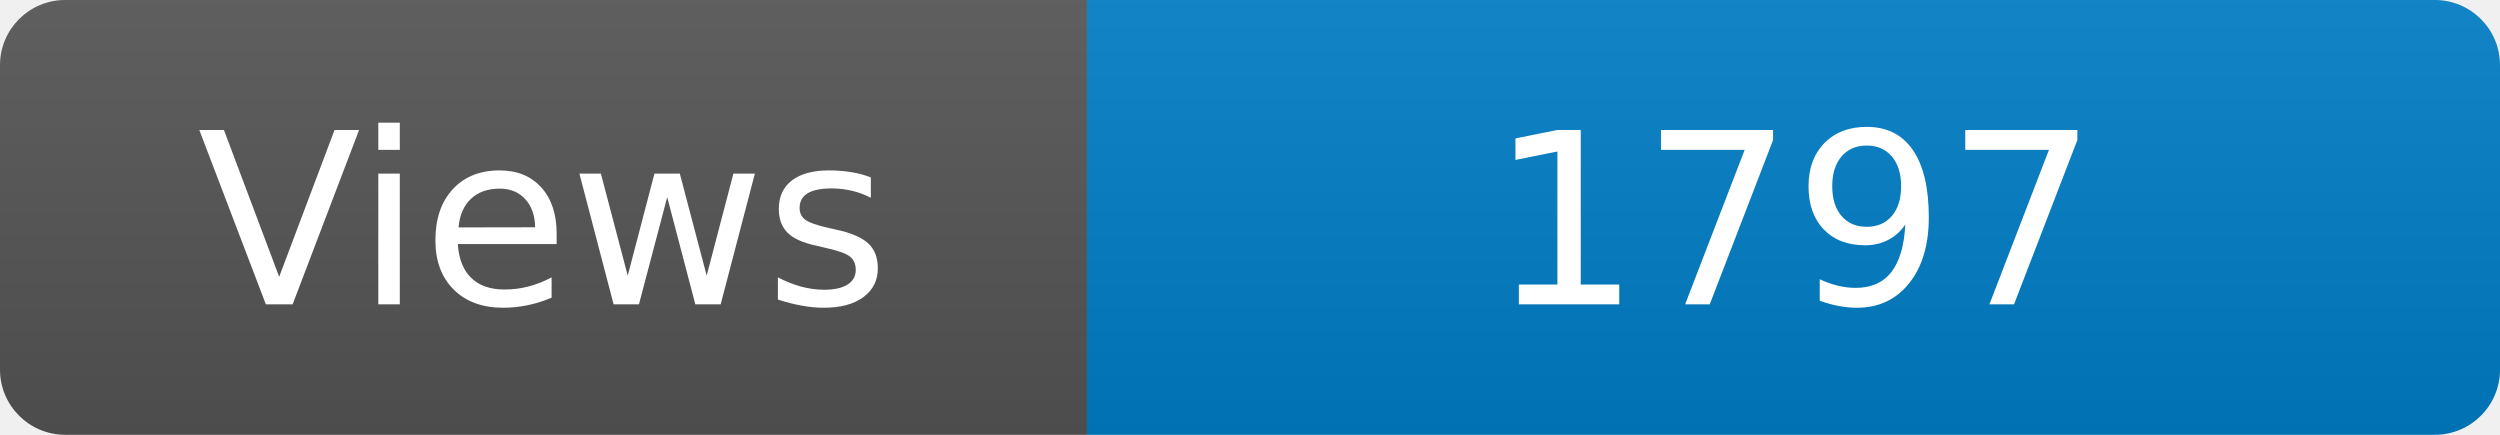
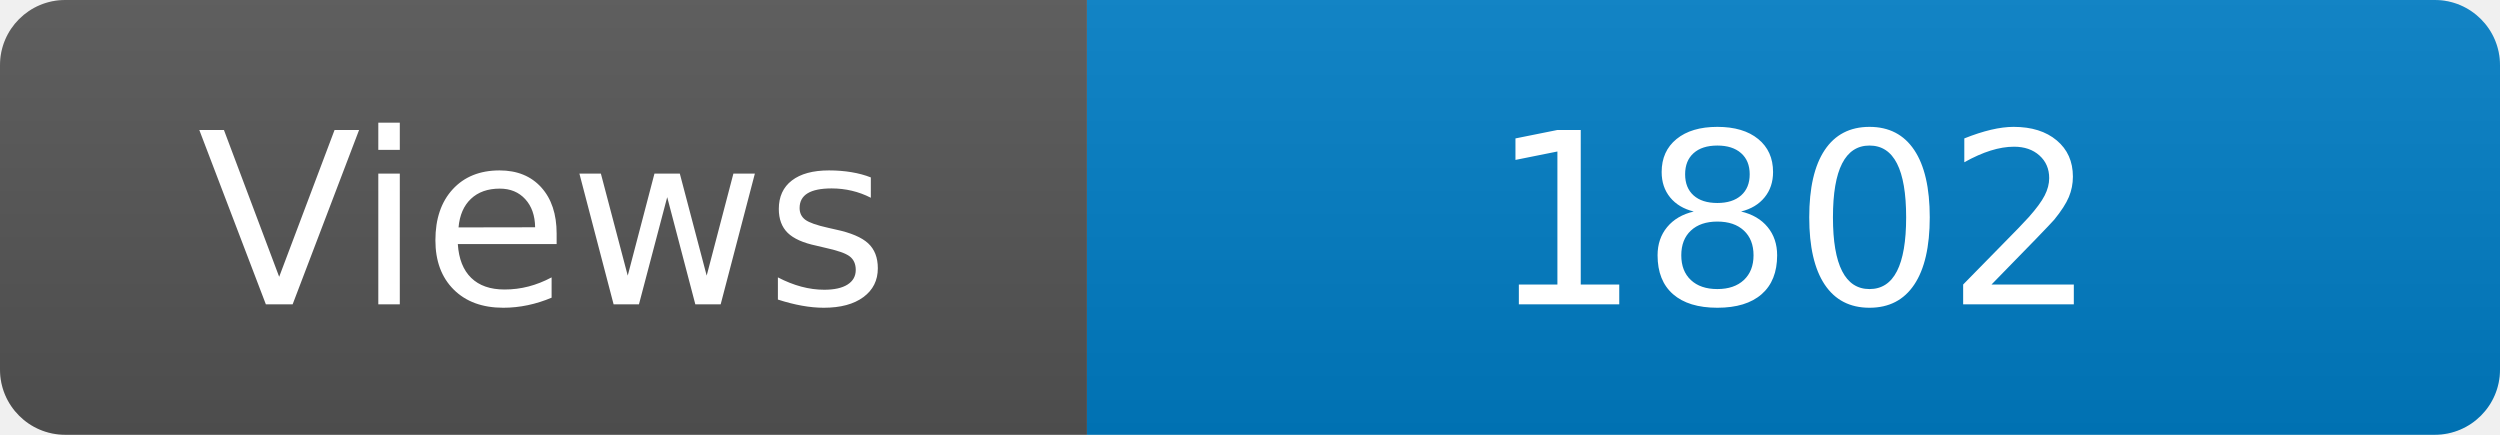
<svg xmlns="http://www.w3.org/2000/svg" width="115" height="20" role="img" aria-label="Maintained?: yes">
  <linearGradient id="s" x2="0" y2="100%">
    <stop offset="0" stop-color="#bbb" stop-opacity=".1" />
    <stop offset="1" stop-opacity=".1" />
  </linearGradient>
  <clipPath id="r">
    <rect width="115" height="20" rx="3" fill="#fff" />
  </clipPath>
  <g clip-path="url(#r)">
    <rect width="50" height="20" fill="#555" />
    <rect x="50" width="160" height="20" fill="#007ec6" />
    <rect width="115" height="20" fill="url(#s)" />
  </g>
  <g fill="#fff" text-anchor="middle" font-family="Verdana,Geneva,DejaVu Sans,sans-serif" font-size="110">
    <text x="250" y="140" transform="scale(.1)" fill="#fff">Views</text>
-     <text x="825" y="140" transform="scale(.1)" fill="#fff">1797</text>
+     <text x="825" y="140" transform="scale(.1)" fill="#fff">1802</text>
  </g>
</svg>
